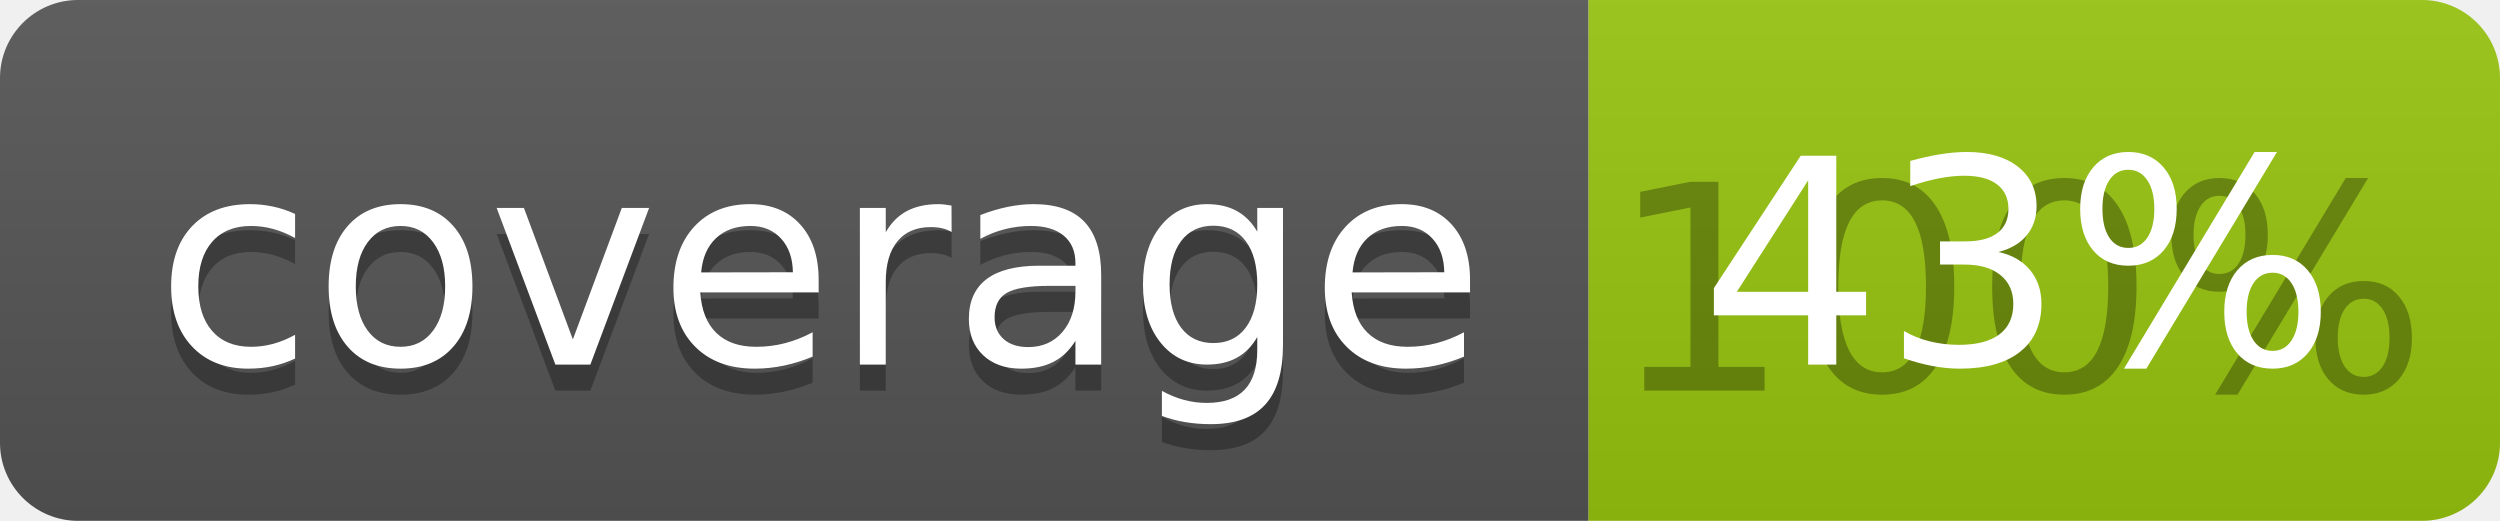
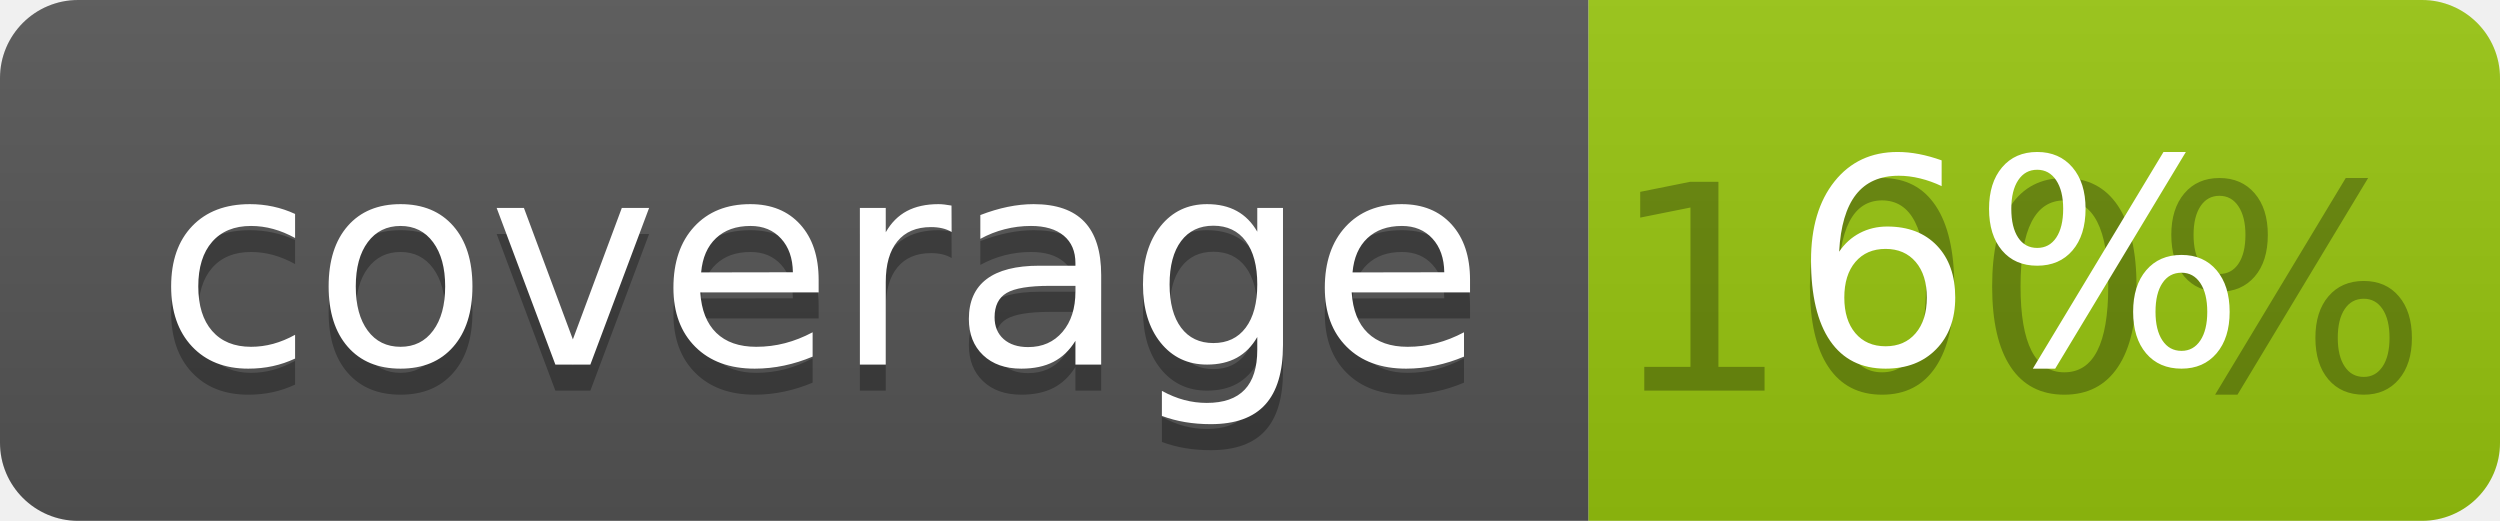
<svg xmlns="http://www.w3.org/2000/svg" width="96" height="20">
  <linearGradient id="b" x2="0" y2="100%">
    <stop offset="0" stop-color="#bbb" stop-opacity=".1" />
    <stop offset="1" stop-opacity=".1" />
  </linearGradient>
  <clipPath id="a">
    <rect width="96" height="20" rx="3" fill="#fff" />
  </clipPath>
  <g clip-path="url(#a)">
    <path fill="#555" d="M0 0h61v20H0z" />
    <path fill="#97C50F" d="M61 0h35v20H61z" />
    <path fill="url(#b)" d="M0 0h96v20H0z" />
  </g>
  <g fill="#fff" text-anchor="middle" font-family="DejaVu Sans,Verdana,Geneva,sans-serif" font-size="110">
    <text x="315" y="150" fill="#010101" fill-opacity=".3" transform="scale(.1)" textLength="510">coverage</text>
    <text x="315" y="140" transform="scale(.1)" textLength="510">coverage</text>
    <text x="775" y="150" fill="#010101" fill-opacity=".3" transform="scale(.1)" textLength="250">100%</text>
-     <text x="775" y="140" transform="scale(.1)" textLength="250">43%</text>
+     <text x="775" y="140" transform="scale(.1)" textLength="250">6%</text>
  </g>
</svg>
